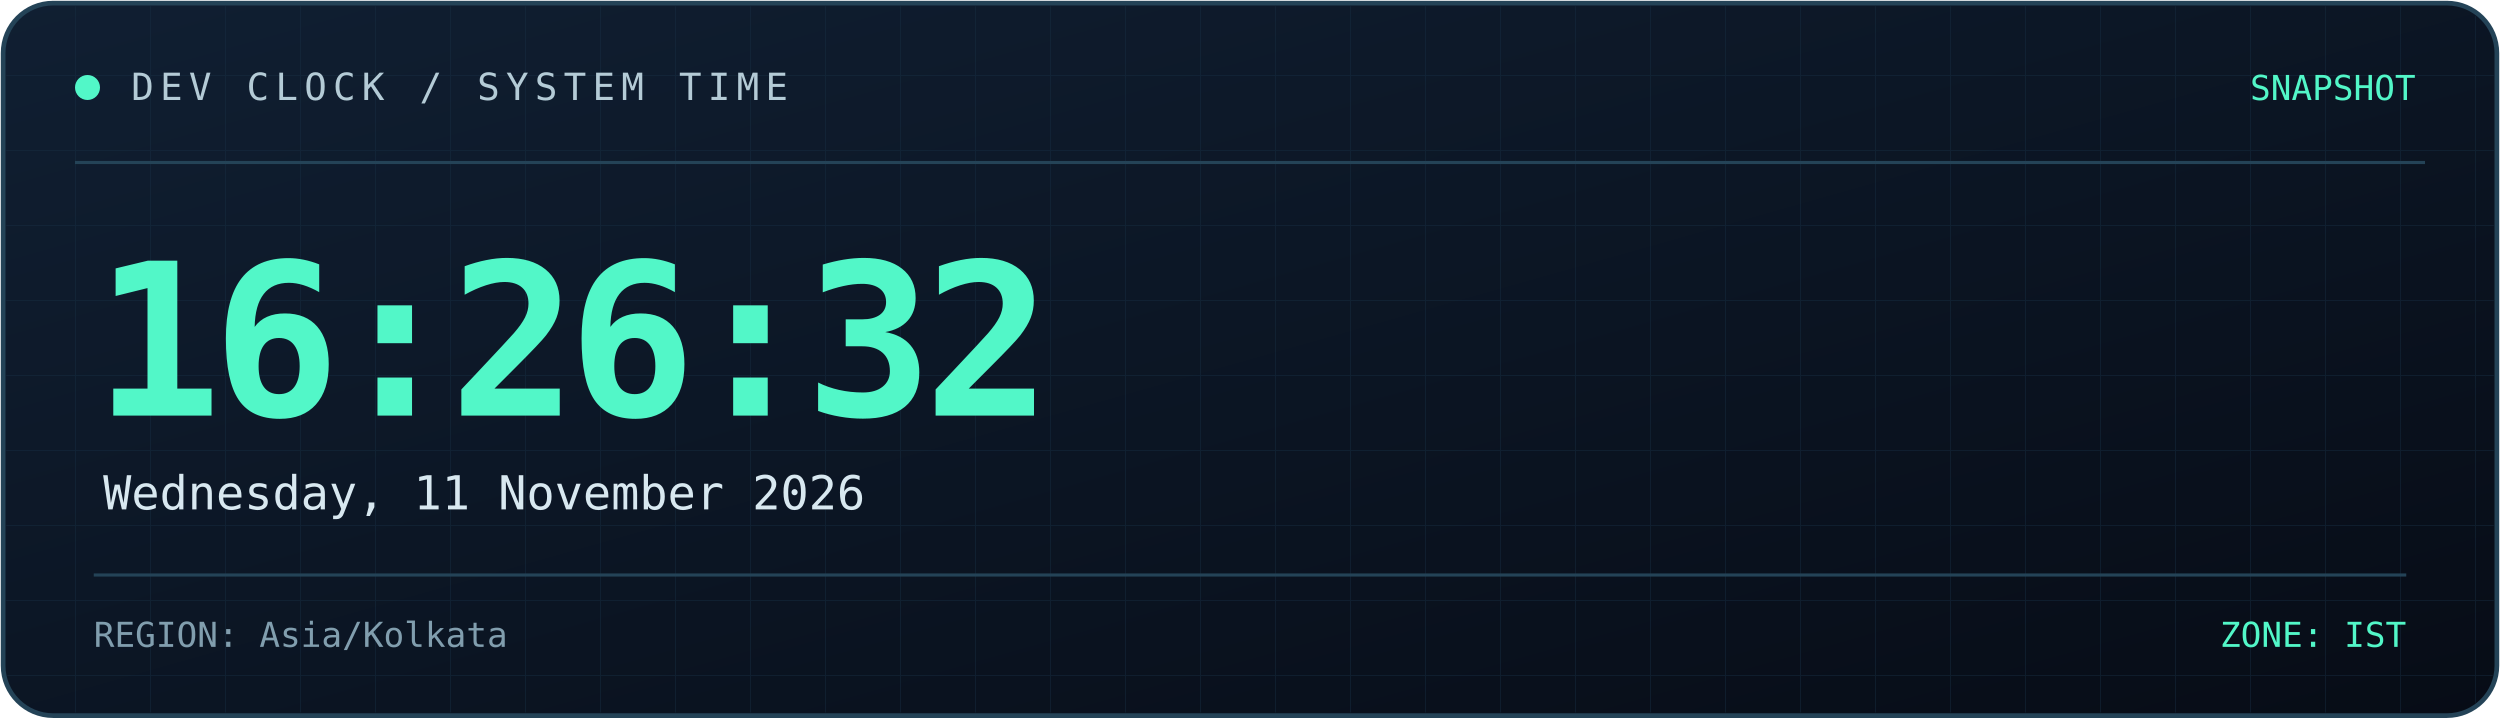
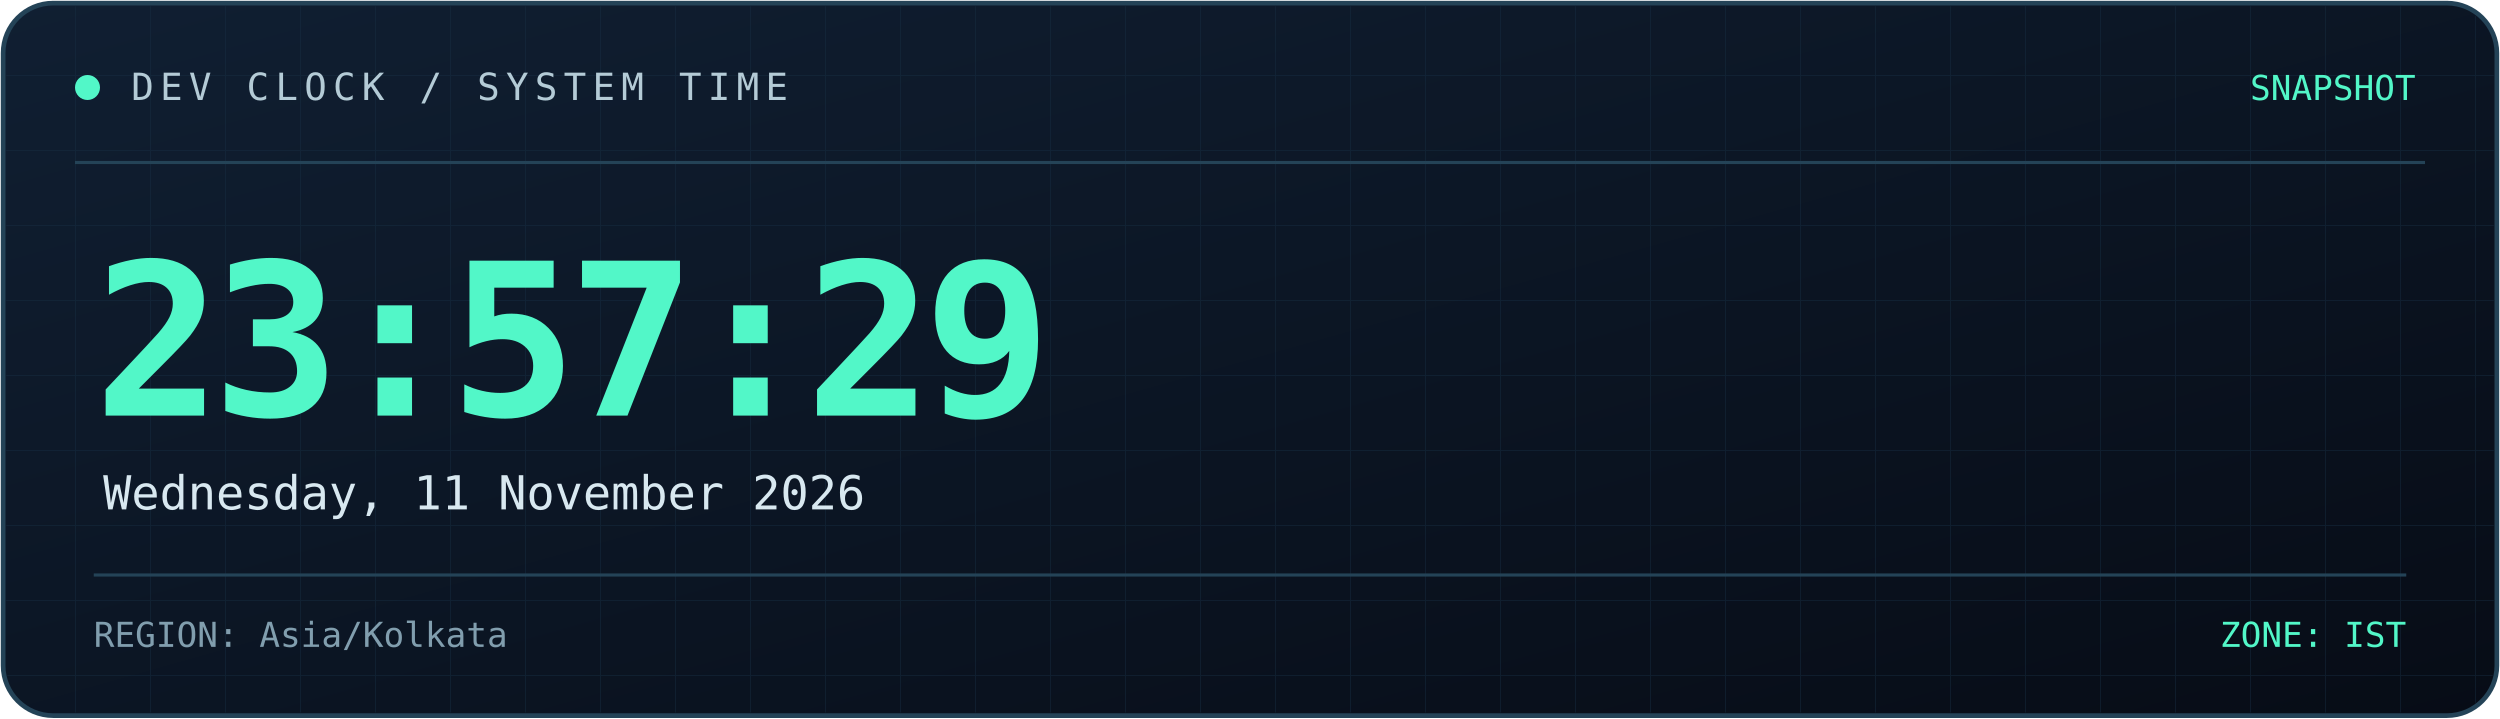
<svg xmlns="http://www.w3.org/2000/svg" width="800" height="230" viewBox="0 0 800 230" role="img" aria-labelledby="title desc">
  <defs>
    <linearGradient id="bg" x1="0" y1="0" x2="1" y2="1">
      <stop offset="0%" stop-color="#101f32" />
      <stop offset="100%" stop-color="#070c16" />
    </linearGradient>
    <linearGradient id="line" x1="0" y1="0" x2="1" y2="0">
      <stop offset="0%" stop-color="#52f7c8" />
      <stop offset="100%" stop-color="#398bff" />
    </linearGradient>
    <pattern id="grid" width="24" height="24" patternUnits="userSpaceOnUse">
      <path d="M24 0H0V24" fill="none" stroke="#173044" stroke-width="0.6" />
    </pattern>
  </defs>
  <rect x="1" y="1" width="798" height="228" rx="16" fill="url(#bg)" stroke="#244357" stroke-width="1.5" />
  <rect x="2" y="2" width="796" height="226" rx="15" fill="url(#grid)" opacity="0.45" />
  <path d="M24 52H776" stroke="#244357" />
  <path d="M24 53H185" stroke="url(#line)" stroke-width="2" />
  <circle cx="28" cy="28" r="4" fill="#52f7c8" />
  <text x="42" y="32" fill="#b4cbd6" font-size="12" font-family="monospace" letter-spacing="2">
    DEV CLOCK / SYSTEM TIME
  </text>
  <text x="773" y="32" text-anchor="end" fill="#52f7c8" font-size="11" font-family="monospace">
    SNAPSHOT
  </text>
  <text x="30" y="133" fill="#52f7c8" font-size="68" font-weight="700" font-family="monospace" letter-spacing="-3">
-     16:26:32
+     23:57:29
  </text>
  <text x="33" y="163" fill="#d8e8f0" font-size="15" font-family="monospace">
    Wednesday, 11 November 2026
  </text>
  <path d="M30 184H770" stroke="#244357" />
  <text x="30" y="207" fill="#819eae" font-size="11" font-family="monospace">
    REGION: Asia/Kolkata
  </text>
  <text x="770" y="207" text-anchor="end" fill="#52f7c8" font-size="11" font-family="monospace">
    ZONE: IST
  </text>
</svg>
